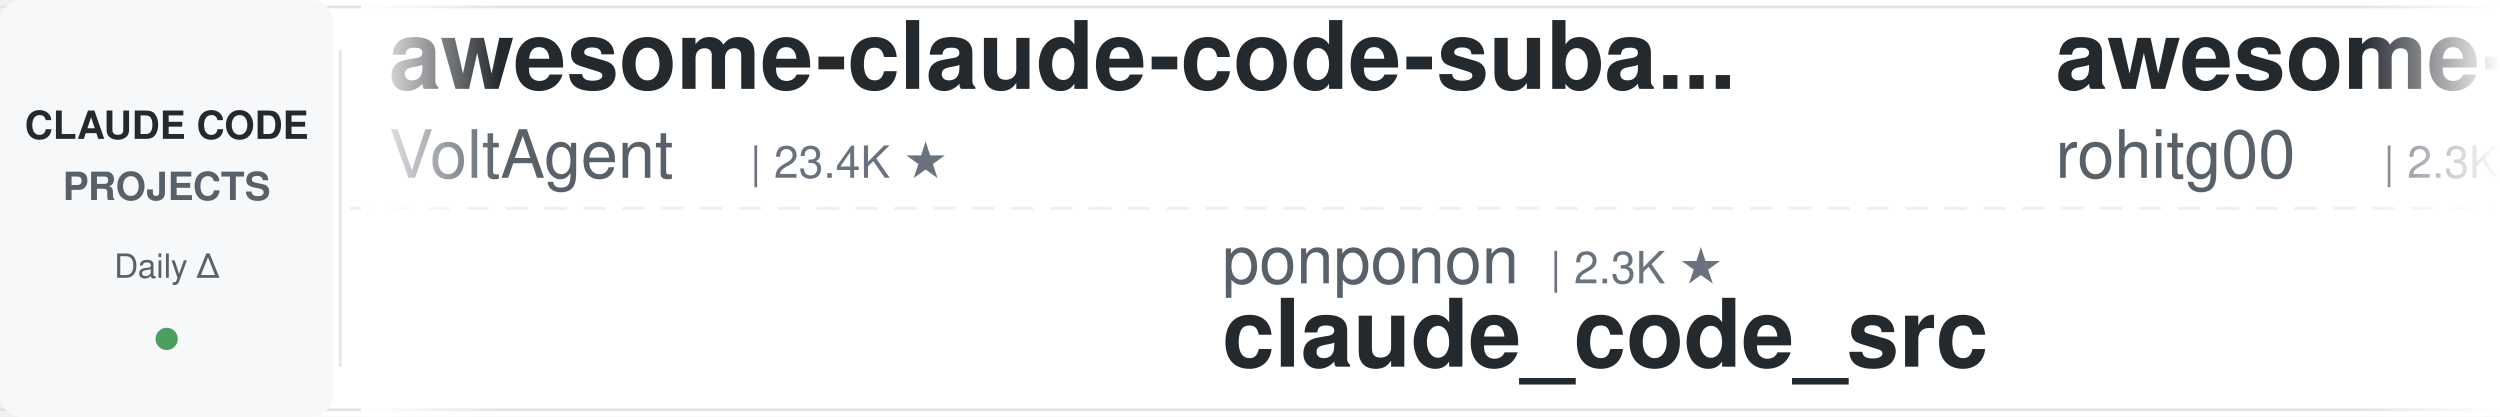
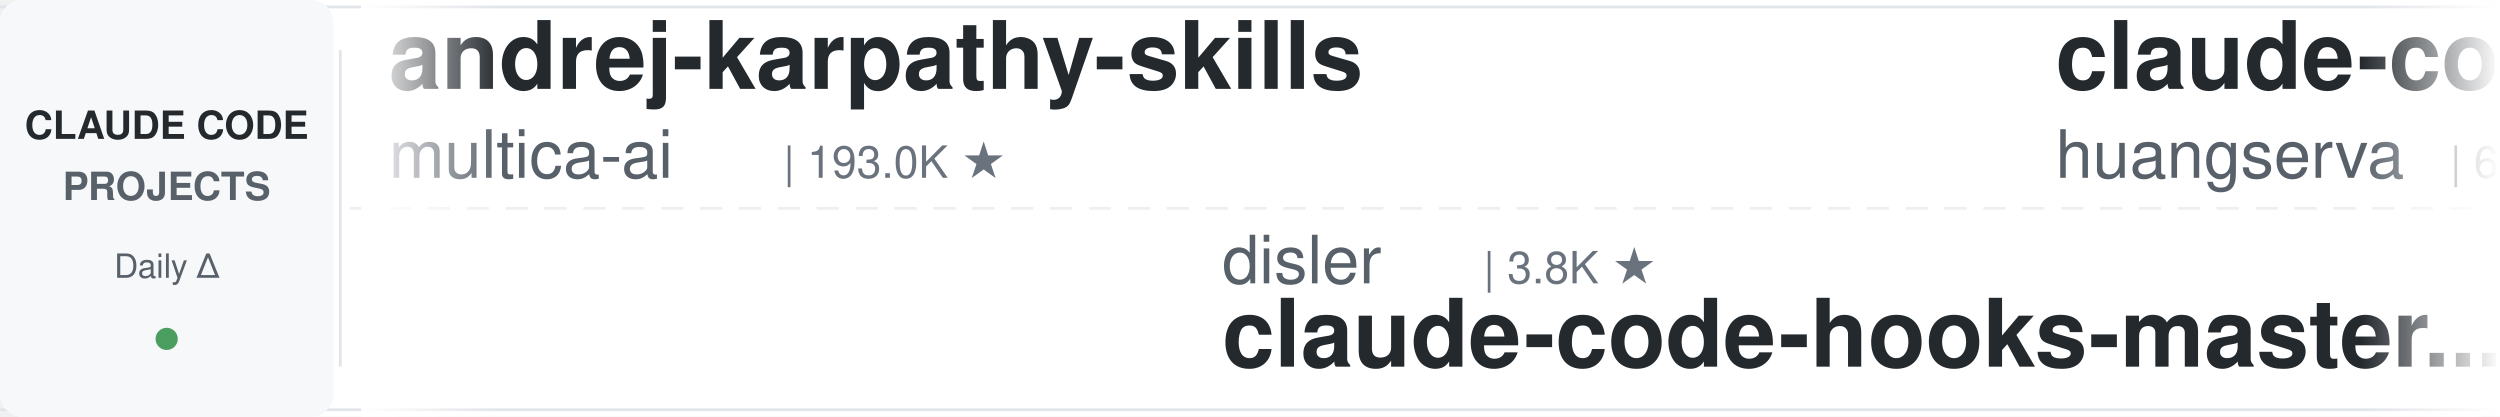
<svg xmlns="http://www.w3.org/2000/svg" width="900" height="150">
  <defs>
    <linearGradient id="leftFade" x1="0%" y1="0%" x2="100%" y2="0%">
      <stop offset="0%" style="stop-color:#ffffff;stop-opacity:1" />
      <stop offset="100%" style="stop-color:#ffffff;stop-opacity:0" />
    </linearGradient>
    <linearGradient id="rightFade" x1="0%" y1="0%" x2="100%" y2="0%">
      <stop offset="0%" style="stop-color:#ffffff;stop-opacity:0" />
      <stop offset="100%" style="stop-color:#ffffff;stop-opacity:1" />
    </linearGradient>
  </defs>
  <rect width="900" height="150" fill="#ffffff" rx="8" />
  <rect x="0" y="2" width="900" height="1" fill="#e1e4e8" />
  <rect x="0" y="147" width="900" height="1" fill="#e1e4e8" />
  <line x1="0" y1="75" x2="900" y2="75" stroke="#e1e4e8" stroke-width="1" stroke-dasharray="8 6" opacity="0.6" />
  <rect x="0" y="0" width="120" height="150" fill="#f6f8fa" rx="8" />
  <text x="60" y="50" font-family="-apple-system, BlinkMacSystemFont, 'Segoe UI', Helvetica, Arial, sans-serif" font-size="14" font-weight="600" fill="#24292e" text-anchor="middle">CLAUDE CODE</text>
  <text x="60" y="72" font-family="-apple-system, BlinkMacSystemFont, 'Segoe UI', Helvetica, Arial, sans-serif" font-size="14" font-weight="600" fill="#586069" text-anchor="middle">PROJECTS</text>
  <text x="60" y="100" font-family="-apple-system, BlinkMacSystemFont, 'Segoe UI', Helvetica, Arial, sans-serif" font-size="12" font-weight="500" fill="#586069" text-anchor="middle">Daily Δ</text>
  <circle cx="60" cy="122" r="4" fill="#22863a" opacity="0.8" />
  <rect x="122" y="18" width="1" height="114" fill="#e1e4e8" />
  <clipPath id="tickerClip">
    <rect x="130" y="0" width="770" height="150" />
  </clipPath>
  <g clip-path="url(#tickerClip)">
    <g id="tickerItems">
      <animateTransform attributeName="transform" attributeType="XML" type="translate" from="0 0" to="-3000 0" dur="54s" repeatCount="indefinite" />
      <g transform="translate(0, 0)">
-         <text x="140" y="32" font-family="-apple-system, BlinkMacSystemFont, 'Segoe UI', Helvetica, Arial, sans-serif" font-size="34" font-weight="600" fill="#24292e">awesome-claude-code-suba...</text>
-         <text x="140" y="64" font-family="-apple-system, BlinkMacSystemFont, 'Segoe UI', Helvetica, Arial, sans-serif" font-size="24" font-weight="400" fill="#586069">VoltAgent</text>
-         <text x="270" y="64" font-family="-apple-system, BlinkMacSystemFont, 'Segoe UI', Helvetica, Arial, sans-serif" font-size="16" font-weight="500" fill="#6a737d">| 23.4K ★</text>
+         <text x="140" y="32" font-family="-apple-system, BlinkMacSystemFont, 'Segoe UI', Helvetica, Arial, sans-serif" font-size="34" font-weight="600" fill="#24292e">andrej-karpathy-skills</text>
+         <text x="140" y="64" font-family="-apple-system, BlinkMacSystemFont, 'Segoe UI', Helvetica, Arial, sans-serif" font-size="24" font-weight="400" fill="#586069">multica-ai</text>
+         <text x="282" y="64" font-family="-apple-system, BlinkMacSystemFont, 'Segoe UI', Helvetica, Arial, sans-serif" font-size="16" font-weight="500" fill="#6a737d">| 193.0K ★</text>
      </g>
      <g transform="translate(300, 0)">
-         <text x="140" y="102" font-family="-apple-system, BlinkMacSystemFont, 'Segoe UI', Helvetica, Arial, sans-serif" font-size="24" font-weight="400" fill="#586069">ponponon</text>
-         <text x="258" y="102" font-family="-apple-system, BlinkMacSystemFont, 'Segoe UI', Helvetica, Arial, sans-serif" font-size="16" font-weight="500" fill="#6a737d">| 2.3K ★</text>
-         <text x="140" y="132" font-family="-apple-system, BlinkMacSystemFont, 'Segoe UI', Helvetica, Arial, sans-serif" font-size="34" font-weight="600" fill="#24292e">claude_code_src</text>
-       </g>
-       <g transform="translate(600, 0)">
-         <text x="140" y="32" font-family="-apple-system, BlinkMacSystemFont, 'Segoe UI', Helvetica, Arial, sans-serif" font-size="34" font-weight="600" fill="#24292e">awesome-claude-code-tool...</text>
-         <text x="140" y="64" font-family="-apple-system, BlinkMacSystemFont, 'Segoe UI', Helvetica, Arial, sans-serif" font-size="24" font-weight="400" fill="#586069">rohitg00</text>
-         <text x="258" y="64" font-family="-apple-system, BlinkMacSystemFont, 'Segoe UI', Helvetica, Arial, sans-serif" font-size="16" font-weight="500" fill="#6a737d">| 2.3K ★</text>
-       </g>
-       <g transform="translate(900, 0)">
        <text x="140" y="102" font-family="-apple-system, BlinkMacSystemFont, 'Segoe UI', Helvetica, Arial, sans-serif" font-size="24" font-weight="400" fill="#586069">disler</text>
        <text x="234" y="102" font-family="-apple-system, BlinkMacSystemFont, 'Segoe UI', Helvetica, Arial, sans-serif" font-size="16" font-weight="500" fill="#6a737d">| 3.8K ★</text>
        <text x="140" y="132" font-family="-apple-system, BlinkMacSystemFont, 'Segoe UI', Helvetica, Arial, sans-serif" font-size="34" font-weight="600" fill="#24292e">claude-code-hooks-master...</text>
      </g>
+       <g transform="translate(600, 0)">
+         <text x="140" y="32" font-family="-apple-system, BlinkMacSystemFont, 'Segoe UI', Helvetica, Arial, sans-serif" font-size="34" font-weight="600" fill="#24292e">claude-code-cli</text>
+         <text x="140" y="64" font-family="-apple-system, BlinkMacSystemFont, 'Segoe UI', Helvetica, Arial, sans-serif" font-size="24" font-weight="400" fill="#586069">huangserva</text>
+         <text x="282" y="64" font-family="-apple-system, BlinkMacSystemFont, 'Segoe UI', Helvetica, Arial, sans-serif" font-size="16" font-weight="500" fill="#6a737d">| 620 ★</text>
+       </g>
+       <g transform="translate(900, 0)">
+         <text x="140" y="102" font-family="-apple-system, BlinkMacSystemFont, 'Segoe UI', Helvetica, Arial, sans-serif" font-size="24" font-weight="400" fill="#586069">anthropics</text>
+         <text x="282" y="102" font-family="-apple-system, BlinkMacSystemFont, 'Segoe UI', Helvetica, Arial, sans-serif" font-size="16" font-weight="500" fill="#6a737d">| 8.4K ★</text>
+         <text x="140" y="132" font-family="-apple-system, BlinkMacSystemFont, 'Segoe UI', Helvetica, Arial, sans-serif" font-size="34" font-weight="600" fill="#24292e">claude-code-action</text>
+       </g>
      <g transform="translate(1200, 0)">
-         <text x="140" y="32" font-family="-apple-system, BlinkMacSystemFont, 'Segoe UI', Helvetica, Arial, sans-serif" font-size="34" font-weight="600" fill="#24292e">my-claude-code-setup</text>
-         <text x="140" y="64" font-family="-apple-system, BlinkMacSystemFont, 'Segoe UI', Helvetica, Arial, sans-serif" font-size="24" font-weight="400" fill="#586069">centminmod</text>
-         <text x="282" y="64" font-family="-apple-system, BlinkMacSystemFont, 'Segoe UI', Helvetica, Arial, sans-serif" font-size="16" font-weight="500" fill="#6a737d">| 2.5K ★</text>
+         <text x="140" y="32" font-family="-apple-system, BlinkMacSystemFont, 'Segoe UI', Helvetica, Arial, sans-serif" font-size="34" font-weight="600" fill="#24292e">claude-code-templates</text>
+         <text x="140" y="64" font-family="-apple-system, BlinkMacSystemFont, 'Segoe UI', Helvetica, Arial, sans-serif" font-size="24" font-weight="400" fill="#586069">davila7</text>
+         <text x="246" y="64" font-family="-apple-system, BlinkMacSystemFont, 'Segoe UI', Helvetica, Arial, sans-serif" font-size="16" font-weight="500" fill="#6a737d">| 29.6K ★</text>
      </g>
      <g transform="translate(1500, 0)">
-         <text x="140" y="102" font-family="-apple-system, BlinkMacSystemFont, 'Segoe UI', Helvetica, Arial, sans-serif" font-size="24" font-weight="400" fill="#586069">Windy3f3f3f3f</text>
-         <text x="318" y="102" font-family="-apple-system, BlinkMacSystemFont, 'Segoe UI', Helvetica, Arial, sans-serif" font-size="16" font-weight="500" fill="#6a737d">| 2.3K ★</text>
-         <text x="140" y="132" font-family="-apple-system, BlinkMacSystemFont, 'Segoe UI', Helvetica, Arial, sans-serif" font-size="34" font-weight="600" fill="#24292e">claude-code-from-scratch</text>
+         <text x="140" y="102" font-family="-apple-system, BlinkMacSystemFont, 'Segoe UI', Helvetica, Arial, sans-serif" font-size="24" font-weight="400" fill="#586069">anthropics</text>
+         <text x="282" y="102" font-family="-apple-system, BlinkMacSystemFont, 'Segoe UI', Helvetica, Arial, sans-serif" font-size="16" font-weight="500" fill="#6a737d">| 909 ★</text>
+         <text x="140" y="132" font-family="-apple-system, BlinkMacSystemFont, 'Segoe UI', Helvetica, Arial, sans-serif" font-size="34" font-weight="600" fill="#24292e">claude-code-base-action</text>
      </g>
      <g transform="translate(1800, 0)">
-         <text x="140" y="32" font-family="-apple-system, BlinkMacSystemFont, 'Segoe UI', Helvetica, Arial, sans-serif" font-size="34" font-weight="600" fill="#24292e">Auto-claude-code-researc...</text>
-         <text x="140" y="64" font-family="-apple-system, BlinkMacSystemFont, 'Segoe UI', Helvetica, Arial, sans-serif" font-size="24" font-weight="400" fill="#586069">wanshuiyin</text>
-         <text x="282" y="64" font-family="-apple-system, BlinkMacSystemFont, 'Segoe UI', Helvetica, Arial, sans-serif" font-size="16" font-weight="500" fill="#6a737d">| 13.5K ★</text>
+         <text x="140" y="32" font-family="-apple-system, BlinkMacSystemFont, 'Segoe UI', Helvetica, Arial, sans-serif" font-size="34" font-weight="600" fill="#24292e">claude-code-best-practic...</text>
+         <text x="140" y="64" font-family="-apple-system, BlinkMacSystemFont, 'Segoe UI', Helvetica, Arial, sans-serif" font-size="24" font-weight="400" fill="#586069">shanraisshan</text>
+         <text x="306" y="64" font-family="-apple-system, BlinkMacSystemFont, 'Segoe UI', Helvetica, Arial, sans-serif" font-size="16" font-weight="500" fill="#6a737d">| 62.8K ★</text>
      </g>
      <g transform="translate(2100, 0)">
-         <text x="140" y="102" font-family="-apple-system, BlinkMacSystemFont, 'Segoe UI', Helvetica, Arial, sans-serif" font-size="24" font-weight="400" fill="#586069">multica-ai</text>
-         <text x="282" y="102" font-family="-apple-system, BlinkMacSystemFont, 'Segoe UI', Helvetica, Arial, sans-serif" font-size="16" font-weight="500" fill="#6a737d">| 193.0K ★</text>
-         <text x="140" y="132" font-family="-apple-system, BlinkMacSystemFont, 'Segoe UI', Helvetica, Arial, sans-serif" font-size="34" font-weight="600" fill="#24292e">andrej-karpathy-skills</text>
+         <text x="140" y="102" font-family="-apple-system, BlinkMacSystemFont, 'Segoe UI', Helvetica, Arial, sans-serif" font-size="24" font-weight="400" fill="#586069">Yuyz0112</text>
+         <text x="258" y="102" font-family="-apple-system, BlinkMacSystemFont, 'Segoe UI', Helvetica, Arial, sans-serif" font-size="16" font-weight="500" fill="#6a737d">| 2.4K ★</text>
+         <text x="140" y="132" font-family="-apple-system, BlinkMacSystemFont, 'Segoe UI', Helvetica, Arial, sans-serif" font-size="34" font-weight="600" fill="#24292e">claude-code-reverse</text>
      </g>
      <g transform="translate(2400, 0)">
-         <text x="140" y="32" font-family="-apple-system, BlinkMacSystemFont, 'Segoe UI', Helvetica, Arial, sans-serif" font-size="34" font-weight="600" fill="#24292e">oh-my-claudecode</text>
-         <text x="140" y="64" font-family="-apple-system, BlinkMacSystemFont, 'Segoe UI', Helvetica, Arial, sans-serif" font-size="24" font-weight="400" fill="#586069">Yeachan-Heo</text>
-         <text x="294" y="64" font-family="-apple-system, BlinkMacSystemFont, 'Segoe UI', Helvetica, Arial, sans-serif" font-size="16" font-weight="500" fill="#6a737d">| 37.8K ★</text>
+         <text x="140" y="32" font-family="-apple-system, BlinkMacSystemFont, 'Segoe UI', Helvetica, Arial, sans-serif" font-size="34" font-weight="600" fill="#24292e">claude-code-proxy</text>
+         <text x="140" y="64" font-family="-apple-system, BlinkMacSystemFont, 'Segoe UI', Helvetica, Arial, sans-serif" font-size="24" font-weight="400" fill="#586069">fuergaosi233</text>
+         <text x="306" y="64" font-family="-apple-system, BlinkMacSystemFont, 'Segoe UI', Helvetica, Arial, sans-serif" font-size="16" font-weight="500" fill="#6a737d">| 2.7K ★</text>
      </g>
      <g transform="translate(2700, 0)">
-         <text x="140" y="102" font-family="-apple-system, BlinkMacSystemFont, 'Segoe UI', Helvetica, Arial, sans-serif" font-size="24" font-weight="400" fill="#586069">huangjia2019</text>
-         <text x="306" y="102" font-family="-apple-system, BlinkMacSystemFont, 'Segoe UI', Helvetica, Arial, sans-serif" font-size="16" font-weight="500" fill="#6a737d">| 984 ★</text>
-         <text x="140" y="132" font-family="-apple-system, BlinkMacSystemFont, 'Segoe UI', Helvetica, Arial, sans-serif" font-size="34" font-weight="600" fill="#24292e">claude-code-engineering</text>
+         <text x="140" y="102" font-family="-apple-system, BlinkMacSystemFont, 'Segoe UI', Helvetica, Arial, sans-serif" font-size="24" font-weight="400" fill="#586069">AICoderTudou</text>
+         <text x="306" y="102" font-family="-apple-system, BlinkMacSystemFont, 'Segoe UI', Helvetica, Arial, sans-serif" font-size="16" font-weight="500" fill="#6a737d">| 498 ★</text>
+         <text x="140" y="132" font-family="-apple-system, BlinkMacSystemFont, 'Segoe UI', Helvetica, Arial, sans-serif" font-size="34" font-weight="600" fill="#24292e">claude-code-tudou</text>
      </g>
      <g transform="translate(3000, 0)">
-         <text x="140" y="32" font-family="-apple-system, BlinkMacSystemFont, 'Segoe UI', Helvetica, Arial, sans-serif" font-size="34" font-weight="600" fill="#24292e">awesome-claude-code-suba...</text>
-         <text x="140" y="64" font-family="-apple-system, BlinkMacSystemFont, 'Segoe UI', Helvetica, Arial, sans-serif" font-size="24" font-weight="400" fill="#586069">VoltAgent</text>
-         <text x="270" y="64" font-family="-apple-system, BlinkMacSystemFont, 'Segoe UI', Helvetica, Arial, sans-serif" font-size="16" font-weight="500" fill="#6a737d">| 23.4K ★</text>
+         <text x="140" y="32" font-family="-apple-system, BlinkMacSystemFont, 'Segoe UI', Helvetica, Arial, sans-serif" font-size="34" font-weight="600" fill="#24292e">andrej-karpathy-skills</text>
+         <text x="140" y="64" font-family="-apple-system, BlinkMacSystemFont, 'Segoe UI', Helvetica, Arial, sans-serif" font-size="24" font-weight="400" fill="#586069">multica-ai</text>
+         <text x="282" y="64" font-family="-apple-system, BlinkMacSystemFont, 'Segoe UI', Helvetica, Arial, sans-serif" font-size="16" font-weight="500" fill="#6a737d">| 193.0K ★</text>
      </g>
      <g transform="translate(3300, 0)">
-         <text x="140" y="102" font-family="-apple-system, BlinkMacSystemFont, 'Segoe UI', Helvetica, Arial, sans-serif" font-size="24" font-weight="400" fill="#586069">ponponon</text>
-         <text x="258" y="102" font-family="-apple-system, BlinkMacSystemFont, 'Segoe UI', Helvetica, Arial, sans-serif" font-size="16" font-weight="500" fill="#6a737d">| 2.3K ★</text>
-         <text x="140" y="132" font-family="-apple-system, BlinkMacSystemFont, 'Segoe UI', Helvetica, Arial, sans-serif" font-size="34" font-weight="600" fill="#24292e">claude_code_src</text>
-       </g>
-       <g transform="translate(3600, 0)">
-         <text x="140" y="32" font-family="-apple-system, BlinkMacSystemFont, 'Segoe UI', Helvetica, Arial, sans-serif" font-size="34" font-weight="600" fill="#24292e">awesome-claude-code-tool...</text>
-         <text x="140" y="64" font-family="-apple-system, BlinkMacSystemFont, 'Segoe UI', Helvetica, Arial, sans-serif" font-size="24" font-weight="400" fill="#586069">rohitg00</text>
-         <text x="258" y="64" font-family="-apple-system, BlinkMacSystemFont, 'Segoe UI', Helvetica, Arial, sans-serif" font-size="16" font-weight="500" fill="#6a737d">| 2.3K ★</text>
-       </g>
-       <g transform="translate(3900, 0)">
        <text x="140" y="102" font-family="-apple-system, BlinkMacSystemFont, 'Segoe UI', Helvetica, Arial, sans-serif" font-size="24" font-weight="400" fill="#586069">disler</text>
        <text x="234" y="102" font-family="-apple-system, BlinkMacSystemFont, 'Segoe UI', Helvetica, Arial, sans-serif" font-size="16" font-weight="500" fill="#6a737d">| 3.8K ★</text>
        <text x="140" y="132" font-family="-apple-system, BlinkMacSystemFont, 'Segoe UI', Helvetica, Arial, sans-serif" font-size="34" font-weight="600" fill="#24292e">claude-code-hooks-master...</text>
+       </g>
+       <g transform="translate(3600, 0)">
+         <text x="140" y="32" font-family="-apple-system, BlinkMacSystemFont, 'Segoe UI', Helvetica, Arial, sans-serif" font-size="34" font-weight="600" fill="#24292e">claude-code-cli</text>
+         <text x="140" y="64" font-family="-apple-system, BlinkMacSystemFont, 'Segoe UI', Helvetica, Arial, sans-serif" font-size="24" font-weight="400" fill="#586069">huangserva</text>
+         <text x="282" y="64" font-family="-apple-system, BlinkMacSystemFont, 'Segoe UI', Helvetica, Arial, sans-serif" font-size="16" font-weight="500" fill="#6a737d">| 620 ★</text>
+       </g>
+       <g transform="translate(3900, 0)">
+         <text x="140" y="102" font-family="-apple-system, BlinkMacSystemFont, 'Segoe UI', Helvetica, Arial, sans-serif" font-size="24" font-weight="400" fill="#586069">anthropics</text>
+         <text x="282" y="102" font-family="-apple-system, BlinkMacSystemFont, 'Segoe UI', Helvetica, Arial, sans-serif" font-size="16" font-weight="500" fill="#6a737d">| 8.4K ★</text>
+         <text x="140" y="132" font-family="-apple-system, BlinkMacSystemFont, 'Segoe UI', Helvetica, Arial, sans-serif" font-size="34" font-weight="600" fill="#24292e">claude-code-action</text>
      </g>
    </g>
  </g>
  <rect x="130" y="0" width="50" height="150" fill="url(#leftFade)" />
  <rect x="850" y="0" width="50" height="150" fill="url(#rightFade)" />
</svg>
